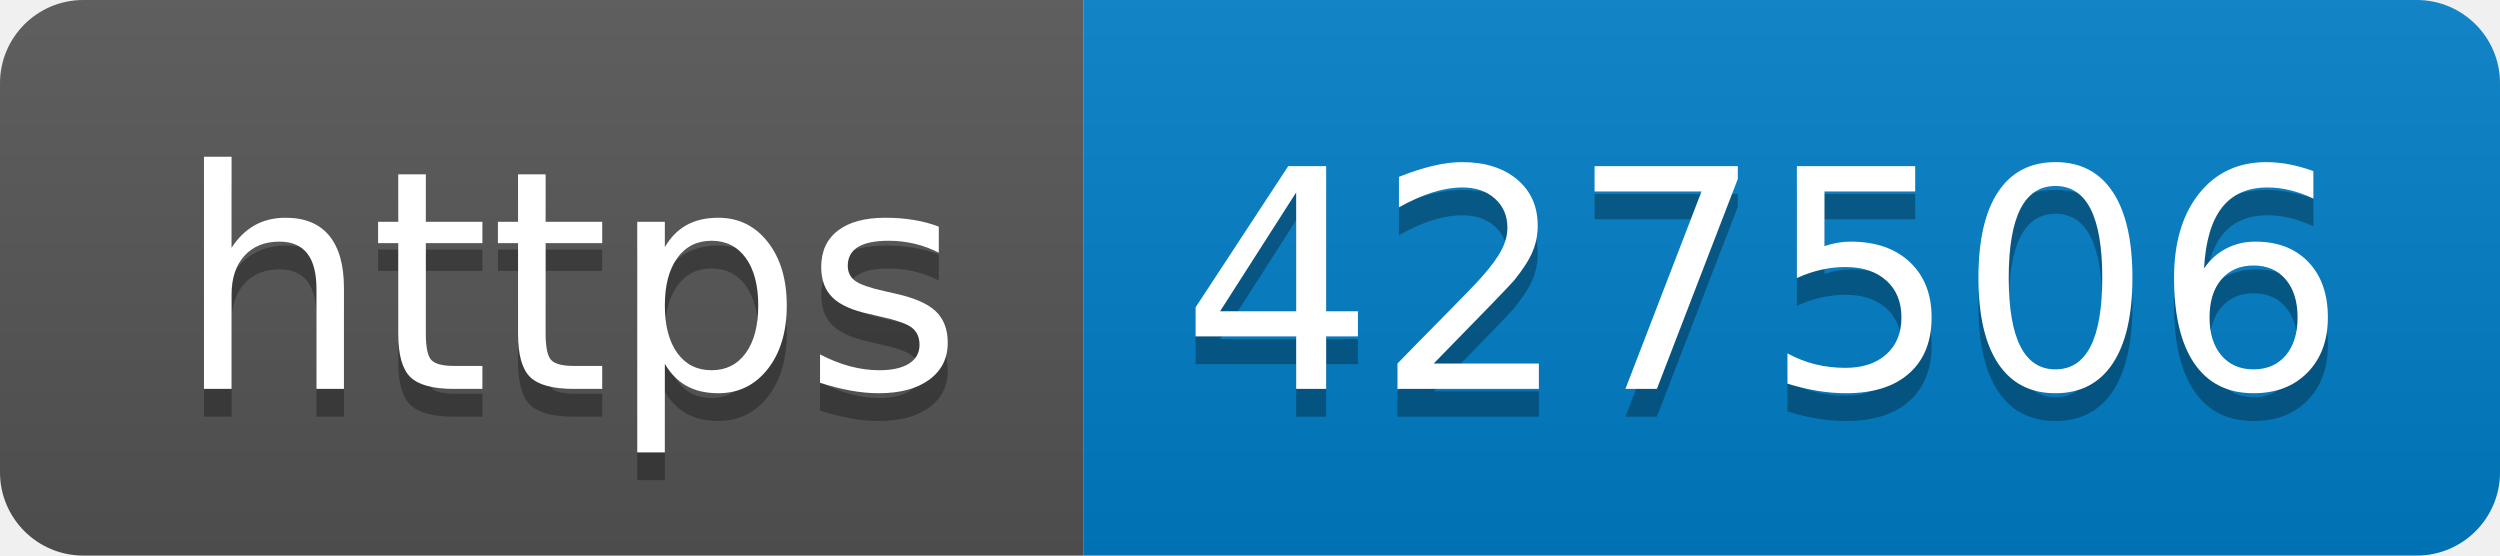
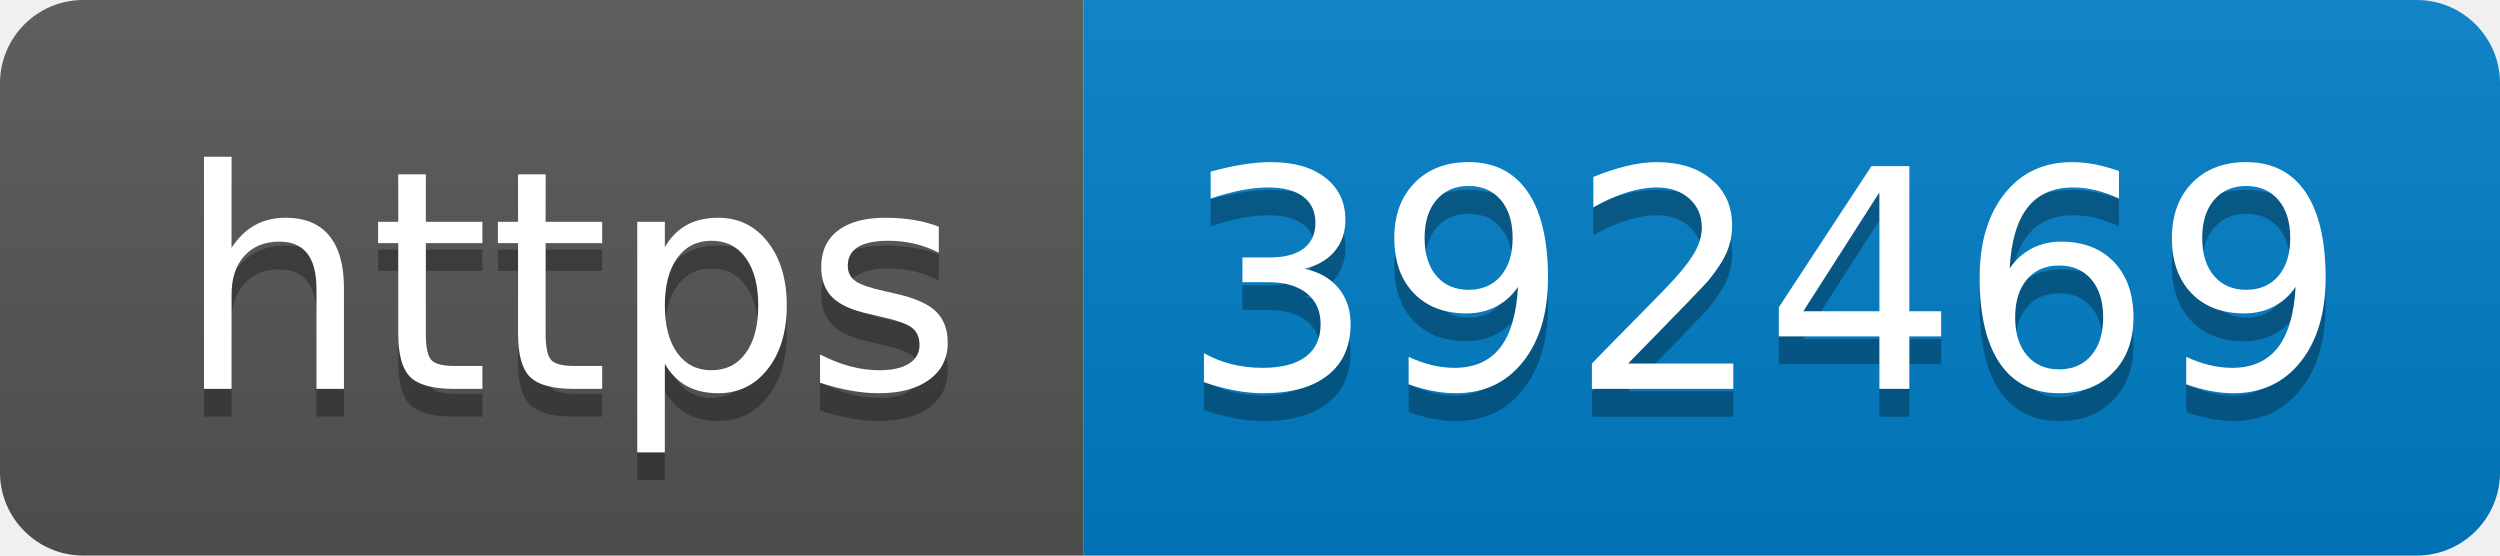
- <svg xmlns="http://www.w3.org/2000/svg" width="90" height="20" role="img" aria-label="https: 427506">
+ <svg xmlns="http://www.w3.org/2000/svg" width="90" height="20" role="img" aria-label="https: 392469">
  <linearGradient id="s" x2="0" y2="100%">
    <stop offset="0" stop-color="#bbb" stop-opacity=".1" />
    <stop offset="1" stop-opacity=".1" />
  </linearGradient>
  <clipPath id="r">
    <rect width="90" height="20" rx="3" fill="#fff" />
  </clipPath>
  <g clip-path="url(#r)">
    <rect width="39" height="20" fill="#555" />
    <rect x="39" width="51" height="20" fill="#007ec6" />
    <rect width="90" height="20" fill="url(#s)" />
  </g>
  <g fill="#fff" text-anchor="middle" font-family="Verdana,Geneva,DejaVu Sans,sans-serif" text-rendering="geometricPrecision" font-size="110">
    <text aria-hidden="true" x="205" y="150" fill="#010101" fill-opacity=".3" transform="scale(.1)" textLength="290">https</text>
    <text x="205" y="140" transform="scale(.1)" fill="#fff" textLength="290">https</text>
-     <text aria-hidden="true" x="635" y="150" fill="#010101" fill-opacity=".3" transform="scale(.1)" textLength="410">427506</text>
-     <text x="635" y="140" transform="scale(.1)" fill="#fff" textLength="410">427506</text>
+     <text aria-hidden="true" x="635" y="150" fill="#010101" fill-opacity=".3" transform="scale(.1)" textLength="410">392469</text>
+     <text x="635" y="140" transform="scale(.1)" fill="#fff" textLength="410">392469</text>
  </g>
</svg>
